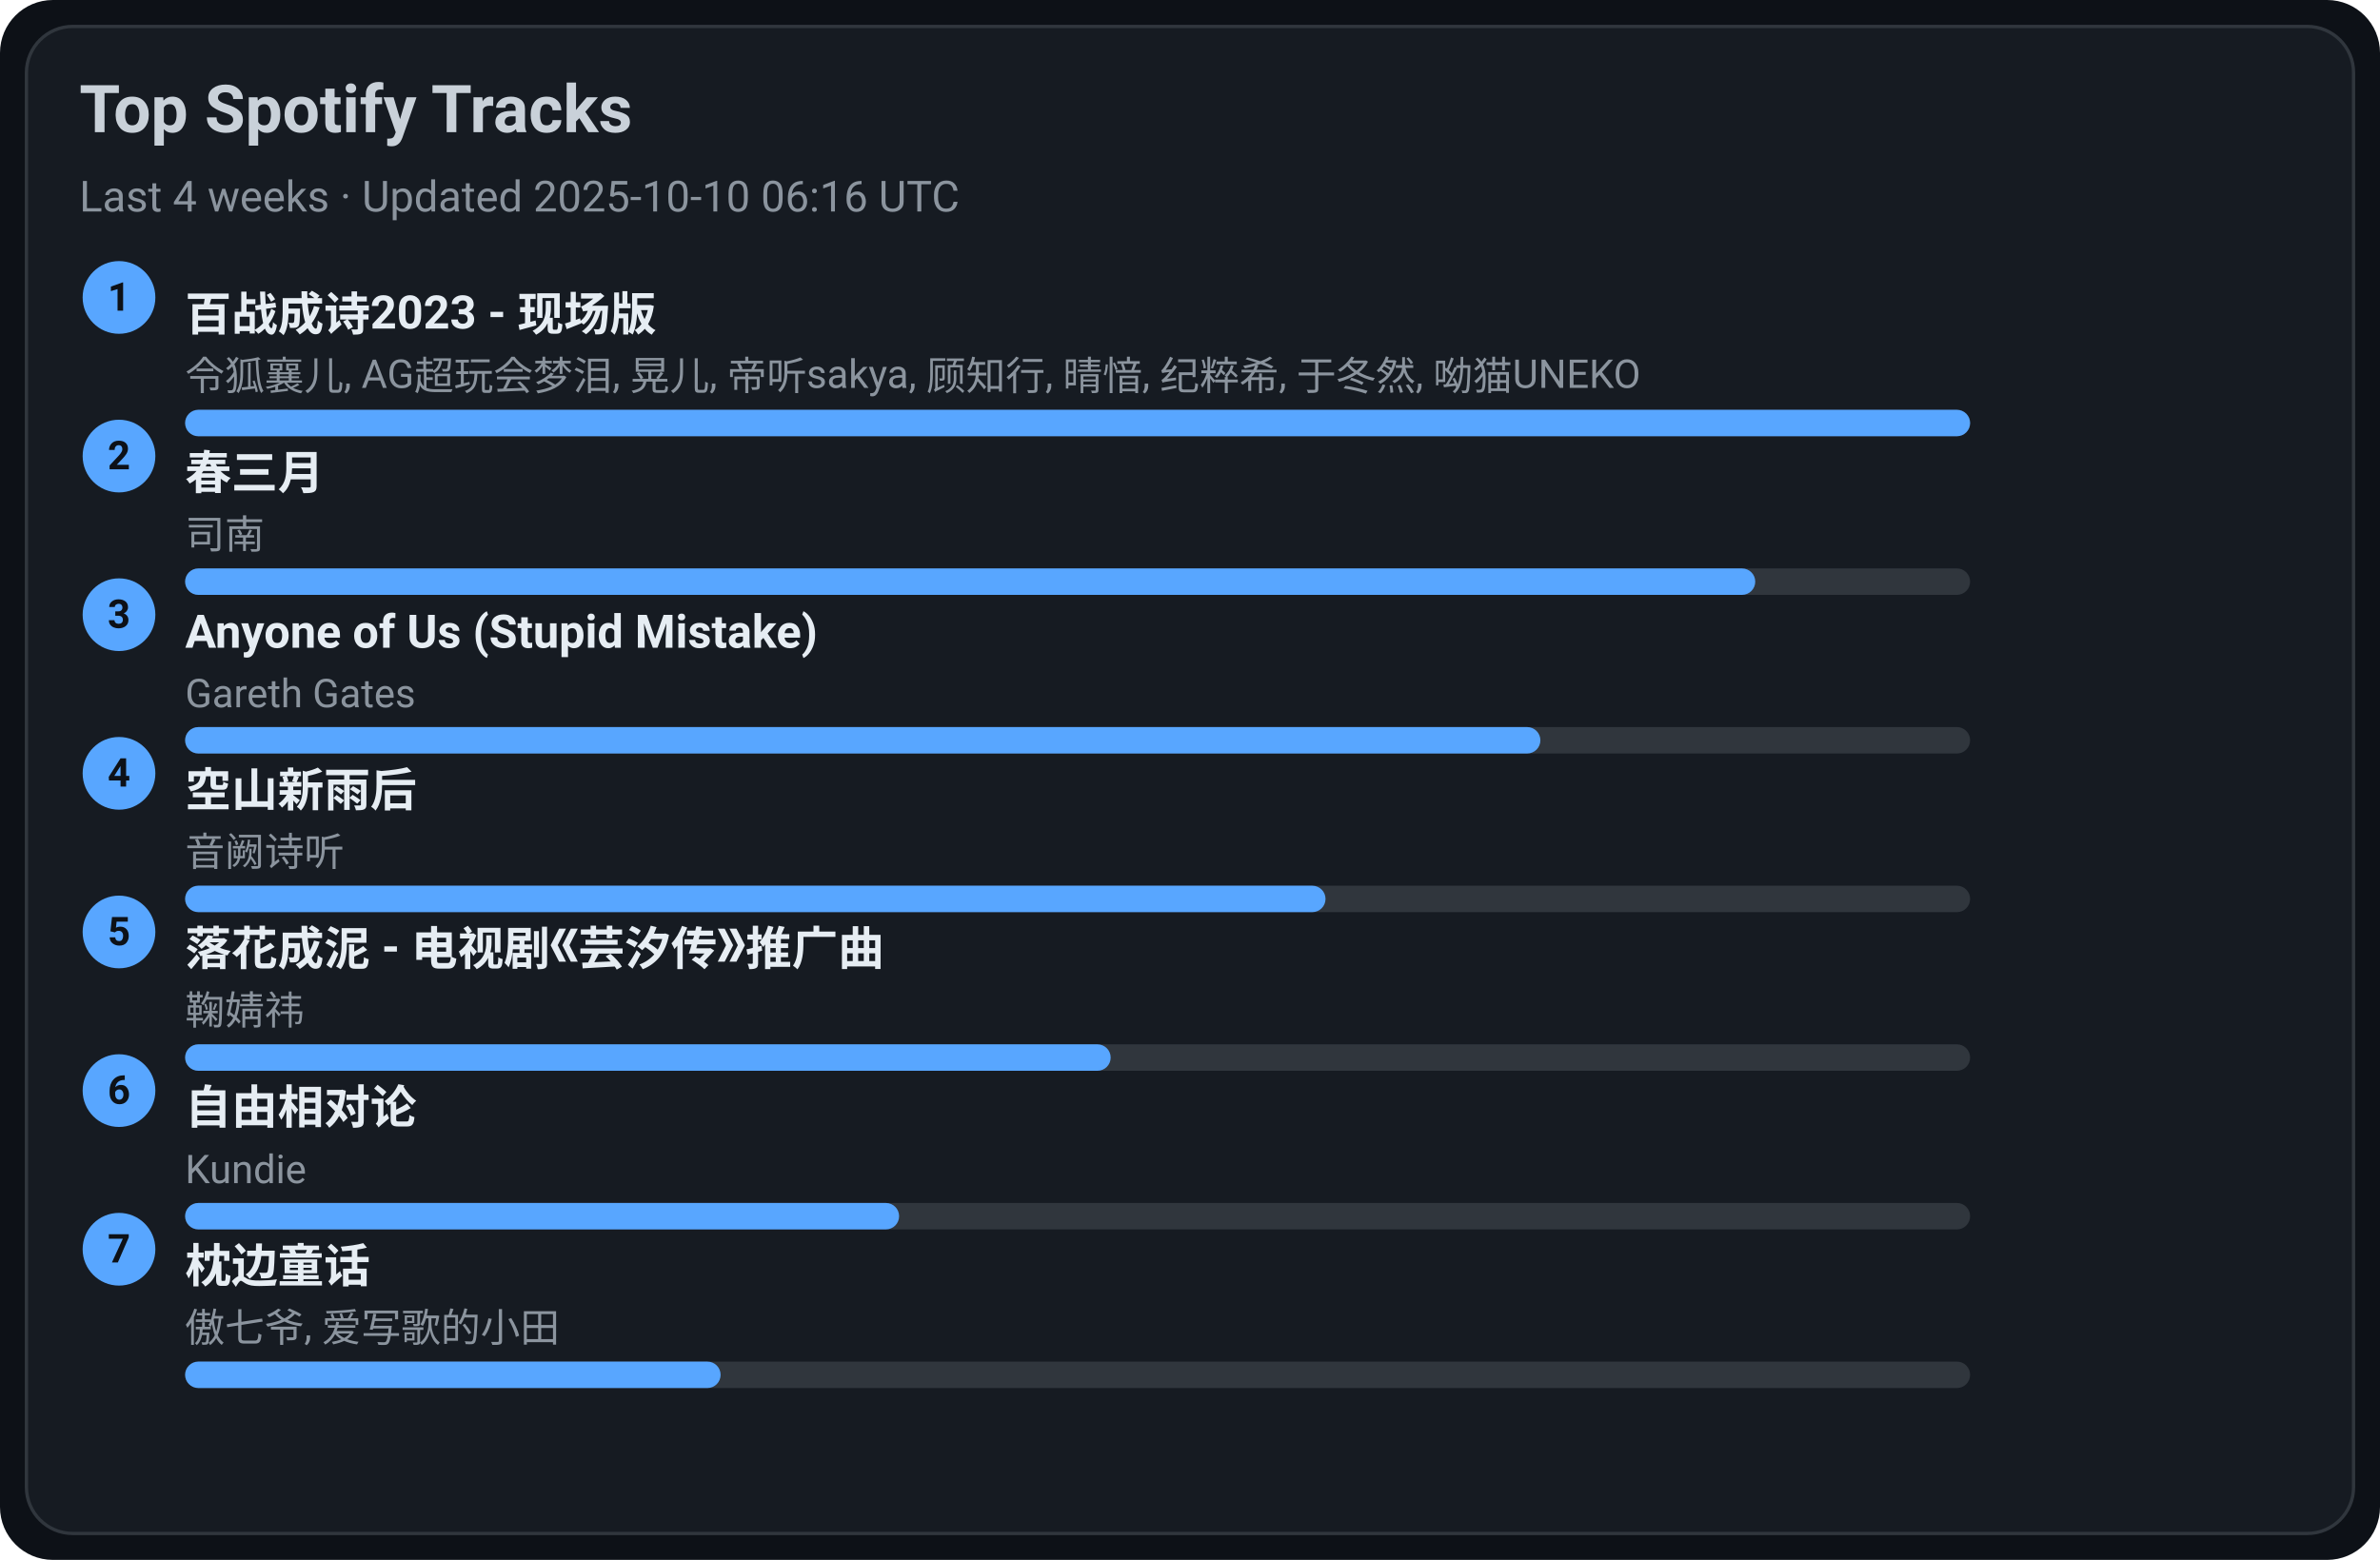
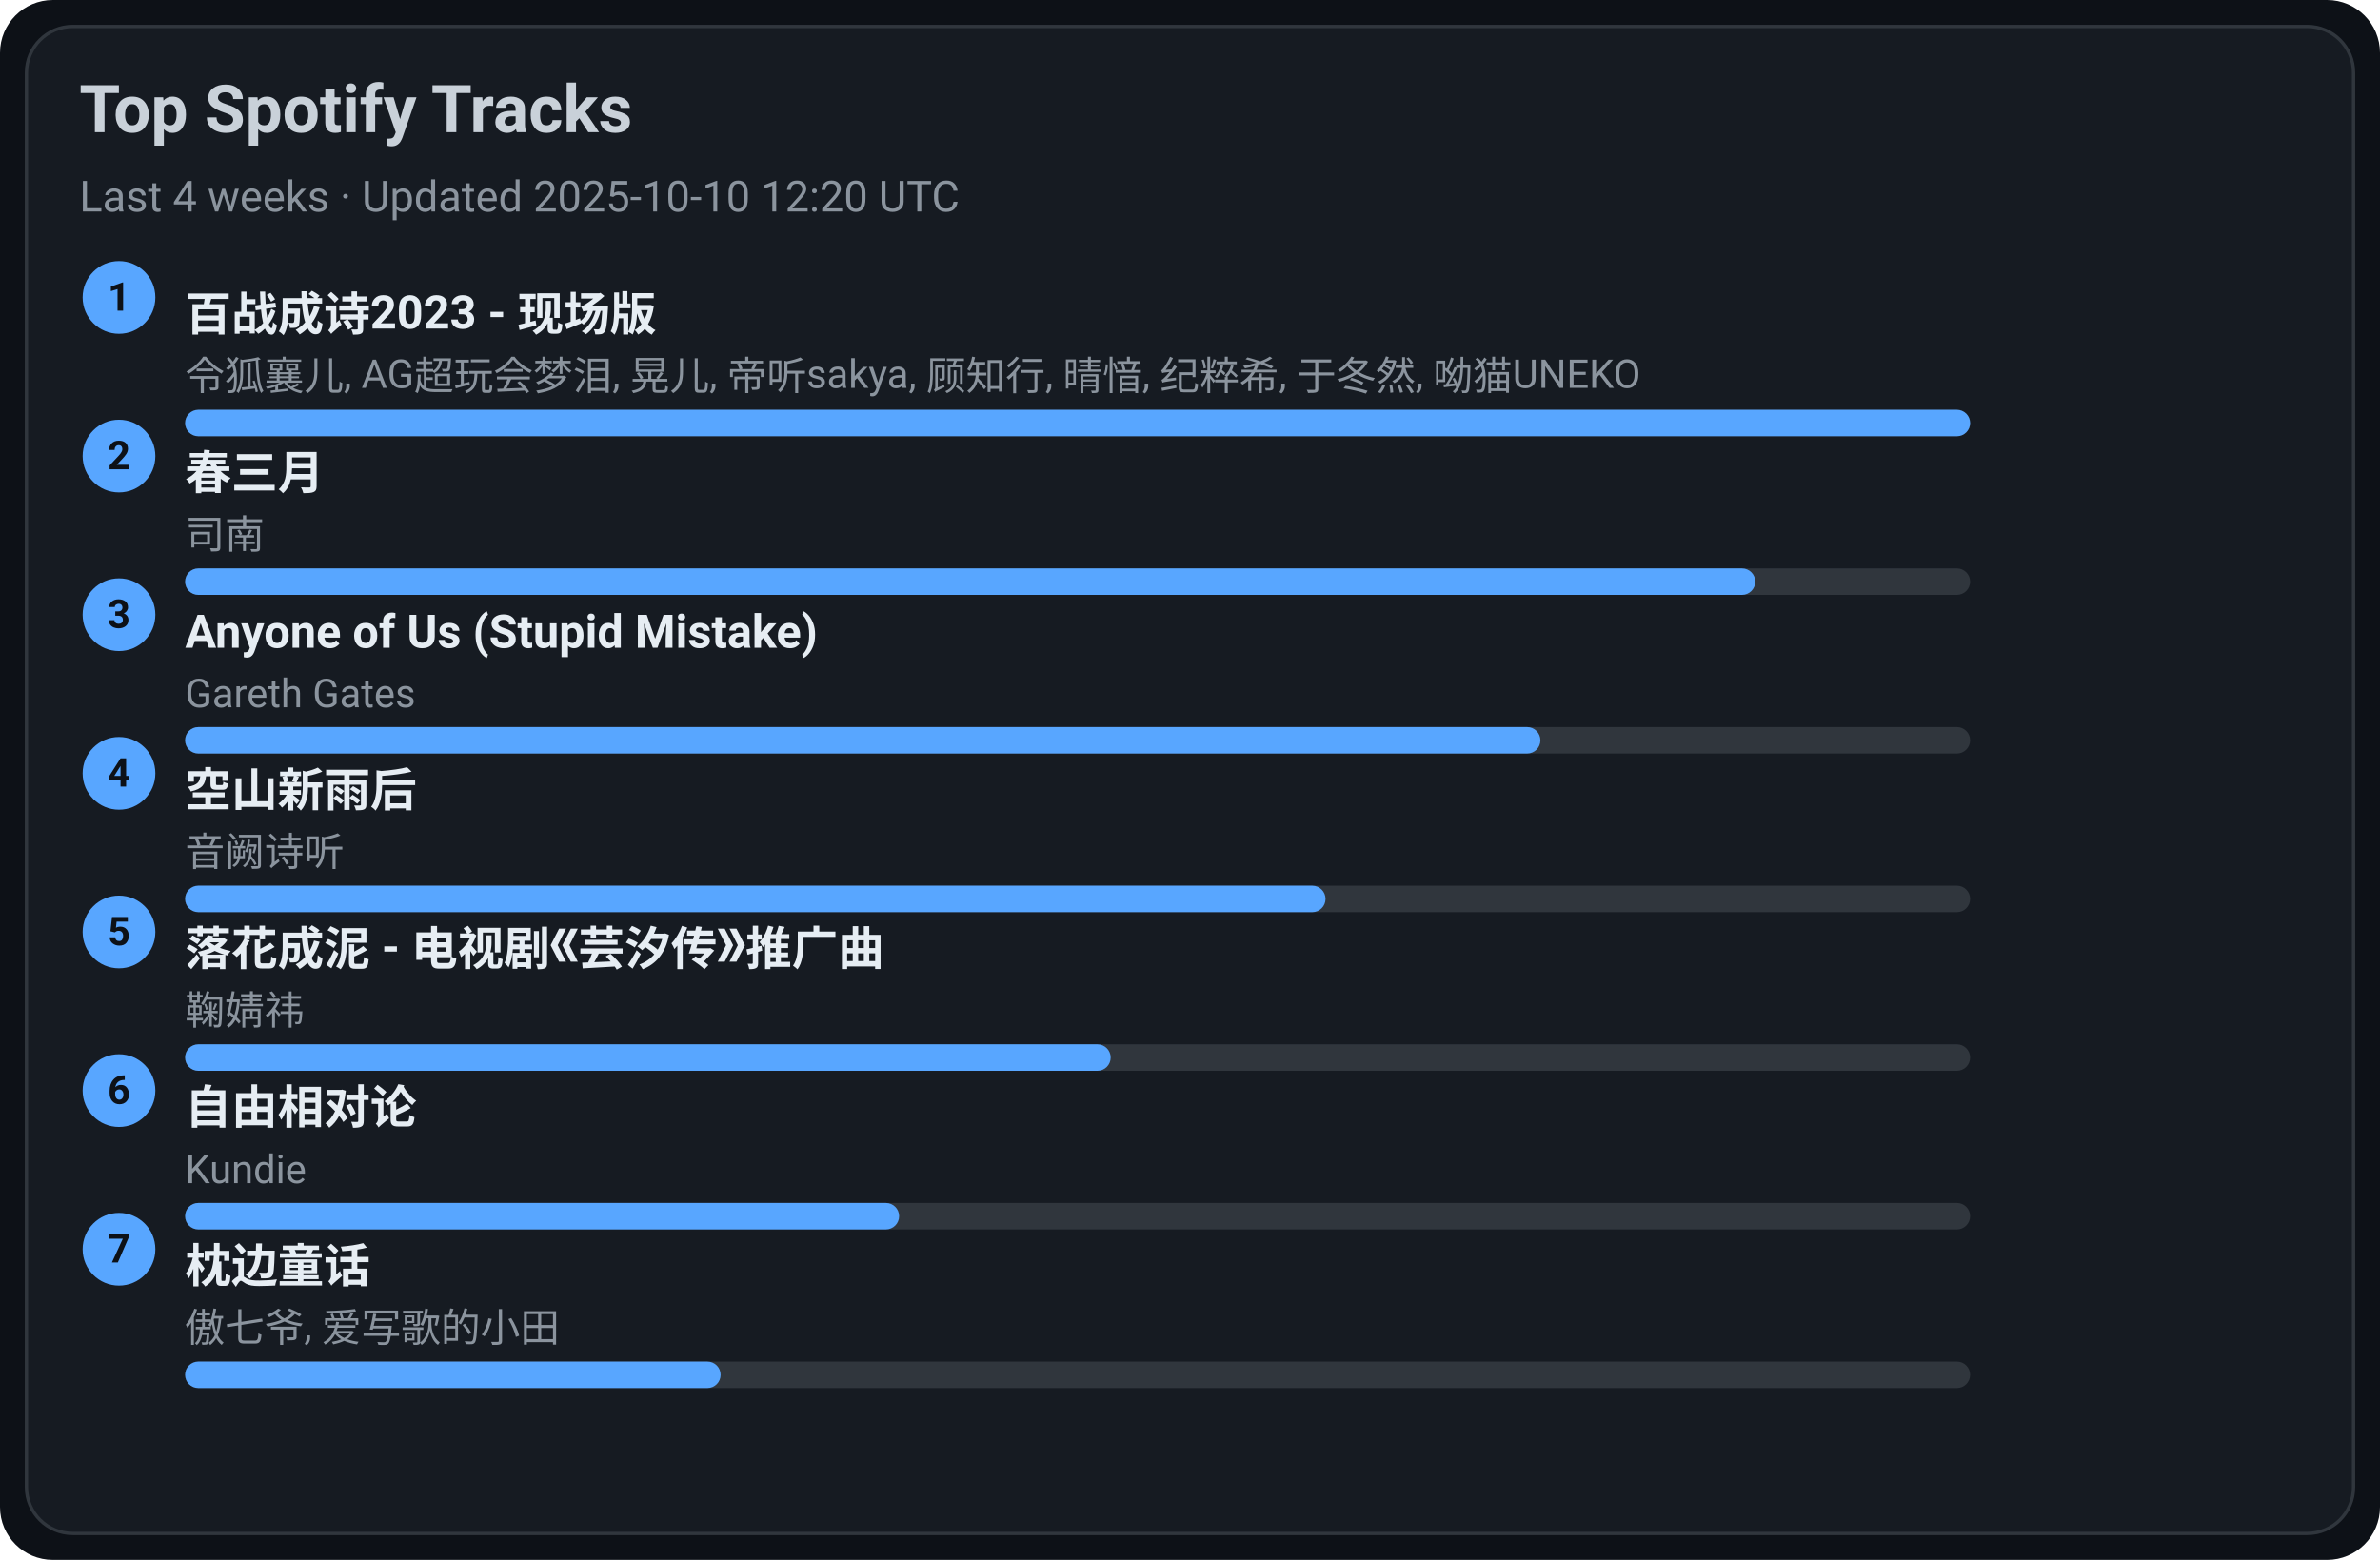
<svg xmlns="http://www.w3.org/2000/svg" width="720" height="472" viewBox="0 0 720 472">
  <style>text{font-family:-apple-system,BlinkMacSystemFont,Segoe UI,Roboto,Ubuntu,Helvetica Neue,Arial,Noto Sans,sans-serif}</style>
  <rect width="720" height="472" rx="16" fill="#0d1117" />
  <rect x="8" y="8" width="704" height="456" rx="14" fill="#161b22" stroke="#30363d" />
  <text x="24" y="40" font-size="20" fill="#c9d1d9" font-weight="600">Top Spotify Tracks</text>
-   <text x="24" y="64" font-size="13" fill="#8b949e">Last 4 weeks · Updated 2025-10-10 06:16 UTC</text>
+   <text x="24" y="64" font-size="13" fill="#8b949e">Last 4 weeks · Updated 2025-10-10 12:20 UTC</text>
  <circle cx="36" cy="90" r="11" fill="#58a6ff" />
  <text x="36" y="94" text-anchor="middle" font-size="12" fill="#0d1117" font-weight="700">1</text>
  <a href="https://open.spotify.com/track/2gttnS8fWnDwziLFt2TLEi" target="_blank" rel="noopener noreferrer">
    <text x="56" y="100" font-size="14" fill="#e6edf3" font-weight="600">百战成诗2023 - 现场版</text>
  </a>
  <text x="56" y="118" font-size="12" fill="#8b949e">令狐襄儿, AG超玩会梦泪, 晃儿, 帝听sakya, 顾知行, 晴愔, 纪粹希, 于冬然, 呦猫UNEKO</text>
  <rect x="56" y="124" width="540" height="8" rx="4" fill="#30363d" />
  <rect x="56" y="124" width="540" height="8" rx="4" fill="#58a6ff" />
  <circle cx="36" cy="138" r="11" fill="#58a6ff" />
  <text x="36" y="142" text-anchor="middle" font-size="12" fill="#0d1117" font-weight="700">2</text>
  <a href="https://open.spotify.com/track/5A9BOP4WTk2UayDlMb8w98" target="_blank" rel="noopener noreferrer">
    <text x="56" y="148" font-size="14" fill="#e6edf3" font-weight="600">春三月</text>
  </a>
  <text x="56" y="166" font-size="12" fill="#8b949e">司南</text>
  <rect x="56" y="172" width="540" height="8" rx="4" fill="#30363d" />
  <rect x="56" y="172" width="475" height="8" rx="4" fill="#58a6ff" />
  <circle cx="36" cy="186" r="11" fill="#58a6ff" />
  <text x="36" y="190" text-anchor="middle" font-size="12" fill="#0d1117" font-weight="700">3</text>
  <a href="https://open.spotify.com/track/7KZo8AI9F3Vnn3FXEYBL9f" target="_blank" rel="noopener noreferrer">
    <text x="56" y="196" font-size="14" fill="#e6edf3" font-weight="600">Anyone of Us (Stupid Mistake)</text>
  </a>
  <text x="56" y="214" font-size="12" fill="#8b949e">Gareth Gates</text>
  <rect x="56" y="220" width="540" height="8" rx="4" fill="#30363d" />
  <rect x="56" y="220" width="410" height="8" rx="4" fill="#58a6ff" />
  <circle cx="36" cy="234" r="11" fill="#58a6ff" />
  <text x="36" y="238" text-anchor="middle" font-size="12" fill="#0d1117" font-weight="700">4</text>
  <a href="https://open.spotify.com/track/7c1D58U8AIVOGlYzh5U6sk" target="_blank" rel="noopener noreferrer">
    <text x="56" y="244" font-size="14" fill="#e6edf3" font-weight="600">空山新雨后</text>
  </a>
  <text x="56" y="262" font-size="12" fill="#8b949e">音阙诗听</text>
  <rect x="56" y="268" width="540" height="8" rx="4" fill="#30363d" />
  <rect x="56" y="268" width="345" height="8" rx="4" fill="#58a6ff" />
  <circle cx="36" cy="282" r="11" fill="#58a6ff" />
  <text x="36" y="286" text-anchor="middle" font-size="12" fill="#0d1117" font-weight="700">5</text>
  <a href="https://open.spotify.com/track/3kOZsJz3crGIWWHeoCNa0O" target="_blank" rel="noopener noreferrer">
    <text x="56" y="292" font-size="14" fill="#e6edf3" font-weight="600">落花成泥 - 电视剧《芸汐传》推广曲</text>
  </a>
  <text x="56" y="310" font-size="12" fill="#8b949e">鞠婧祎</text>
  <rect x="56" y="316" width="540" height="8" rx="4" fill="#30363d" />
  <rect x="56" y="316" width="280" height="8" rx="4" fill="#58a6ff" />
  <circle cx="36" cy="330" r="11" fill="#58a6ff" />
  <text x="36" y="334" text-anchor="middle" font-size="12" fill="#0d1117" font-weight="700">6</text>
  <a href="https://open.spotify.com/track/1np2B0M4TkyE1xgpjG4dJn" target="_blank" rel="noopener noreferrer">
    <text x="56" y="340" font-size="14" fill="#e6edf3" font-weight="600">自由相对论</text>
  </a>
  <text x="56" y="358" font-size="12" fill="#8b949e">Kundie</text>
  <rect x="56" y="364" width="540" height="8" rx="4" fill="#30363d" />
  <rect x="56" y="364" width="216" height="8" rx="4" fill="#58a6ff" />
  <circle cx="36" cy="378" r="11" fill="#58a6ff" />
  <text x="36" y="382" text-anchor="middle" font-size="12" fill="#0d1117" font-weight="700">7</text>
  <a href="https://open.spotify.com/track/3I8tlHNA9NM8dL0B23xGIY" target="_blank" rel="noopener noreferrer">
    <text x="56" y="388" font-size="14" fill="#e6edf3" font-weight="600">枕边童话</text>
  </a>
  <text x="56" y="406" font-size="12" fill="#8b949e">傲七爷, 爱写歌的小田</text>
  <rect x="56" y="412" width="540" height="8" rx="4" fill="#30363d" />
  <rect x="56" y="412" width="162" height="8" rx="4" fill="#58a6ff" />
</svg>
